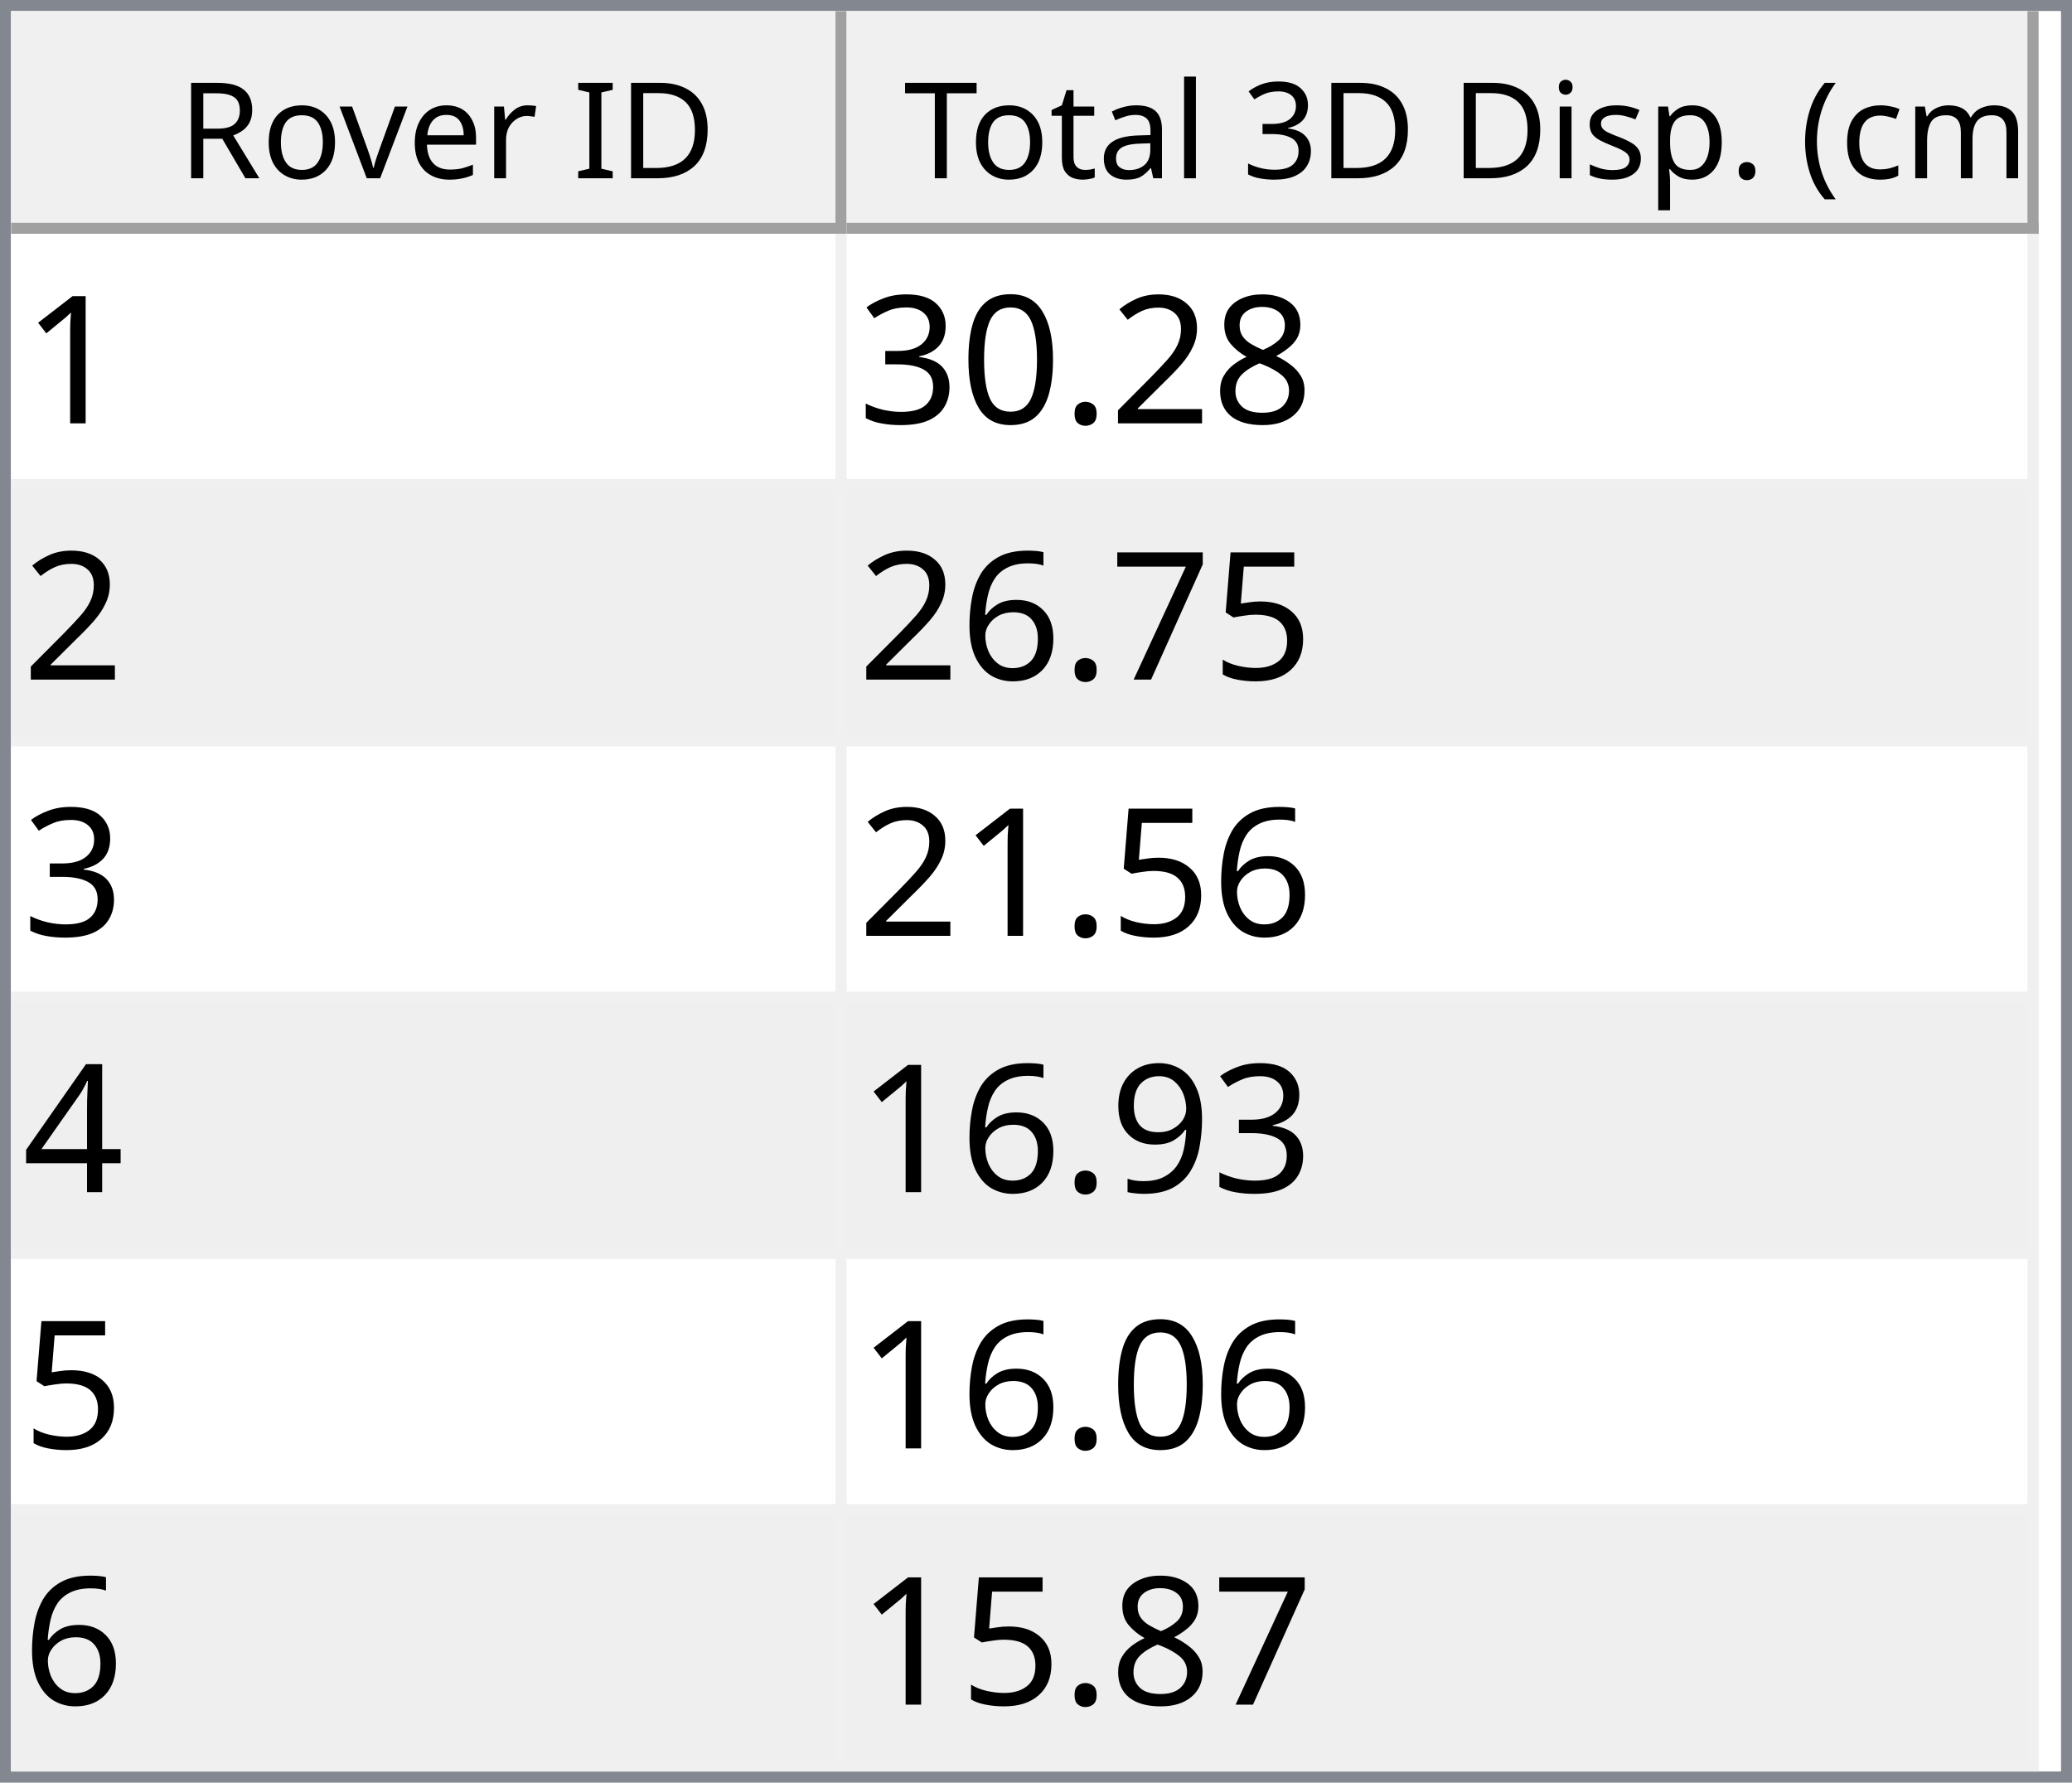
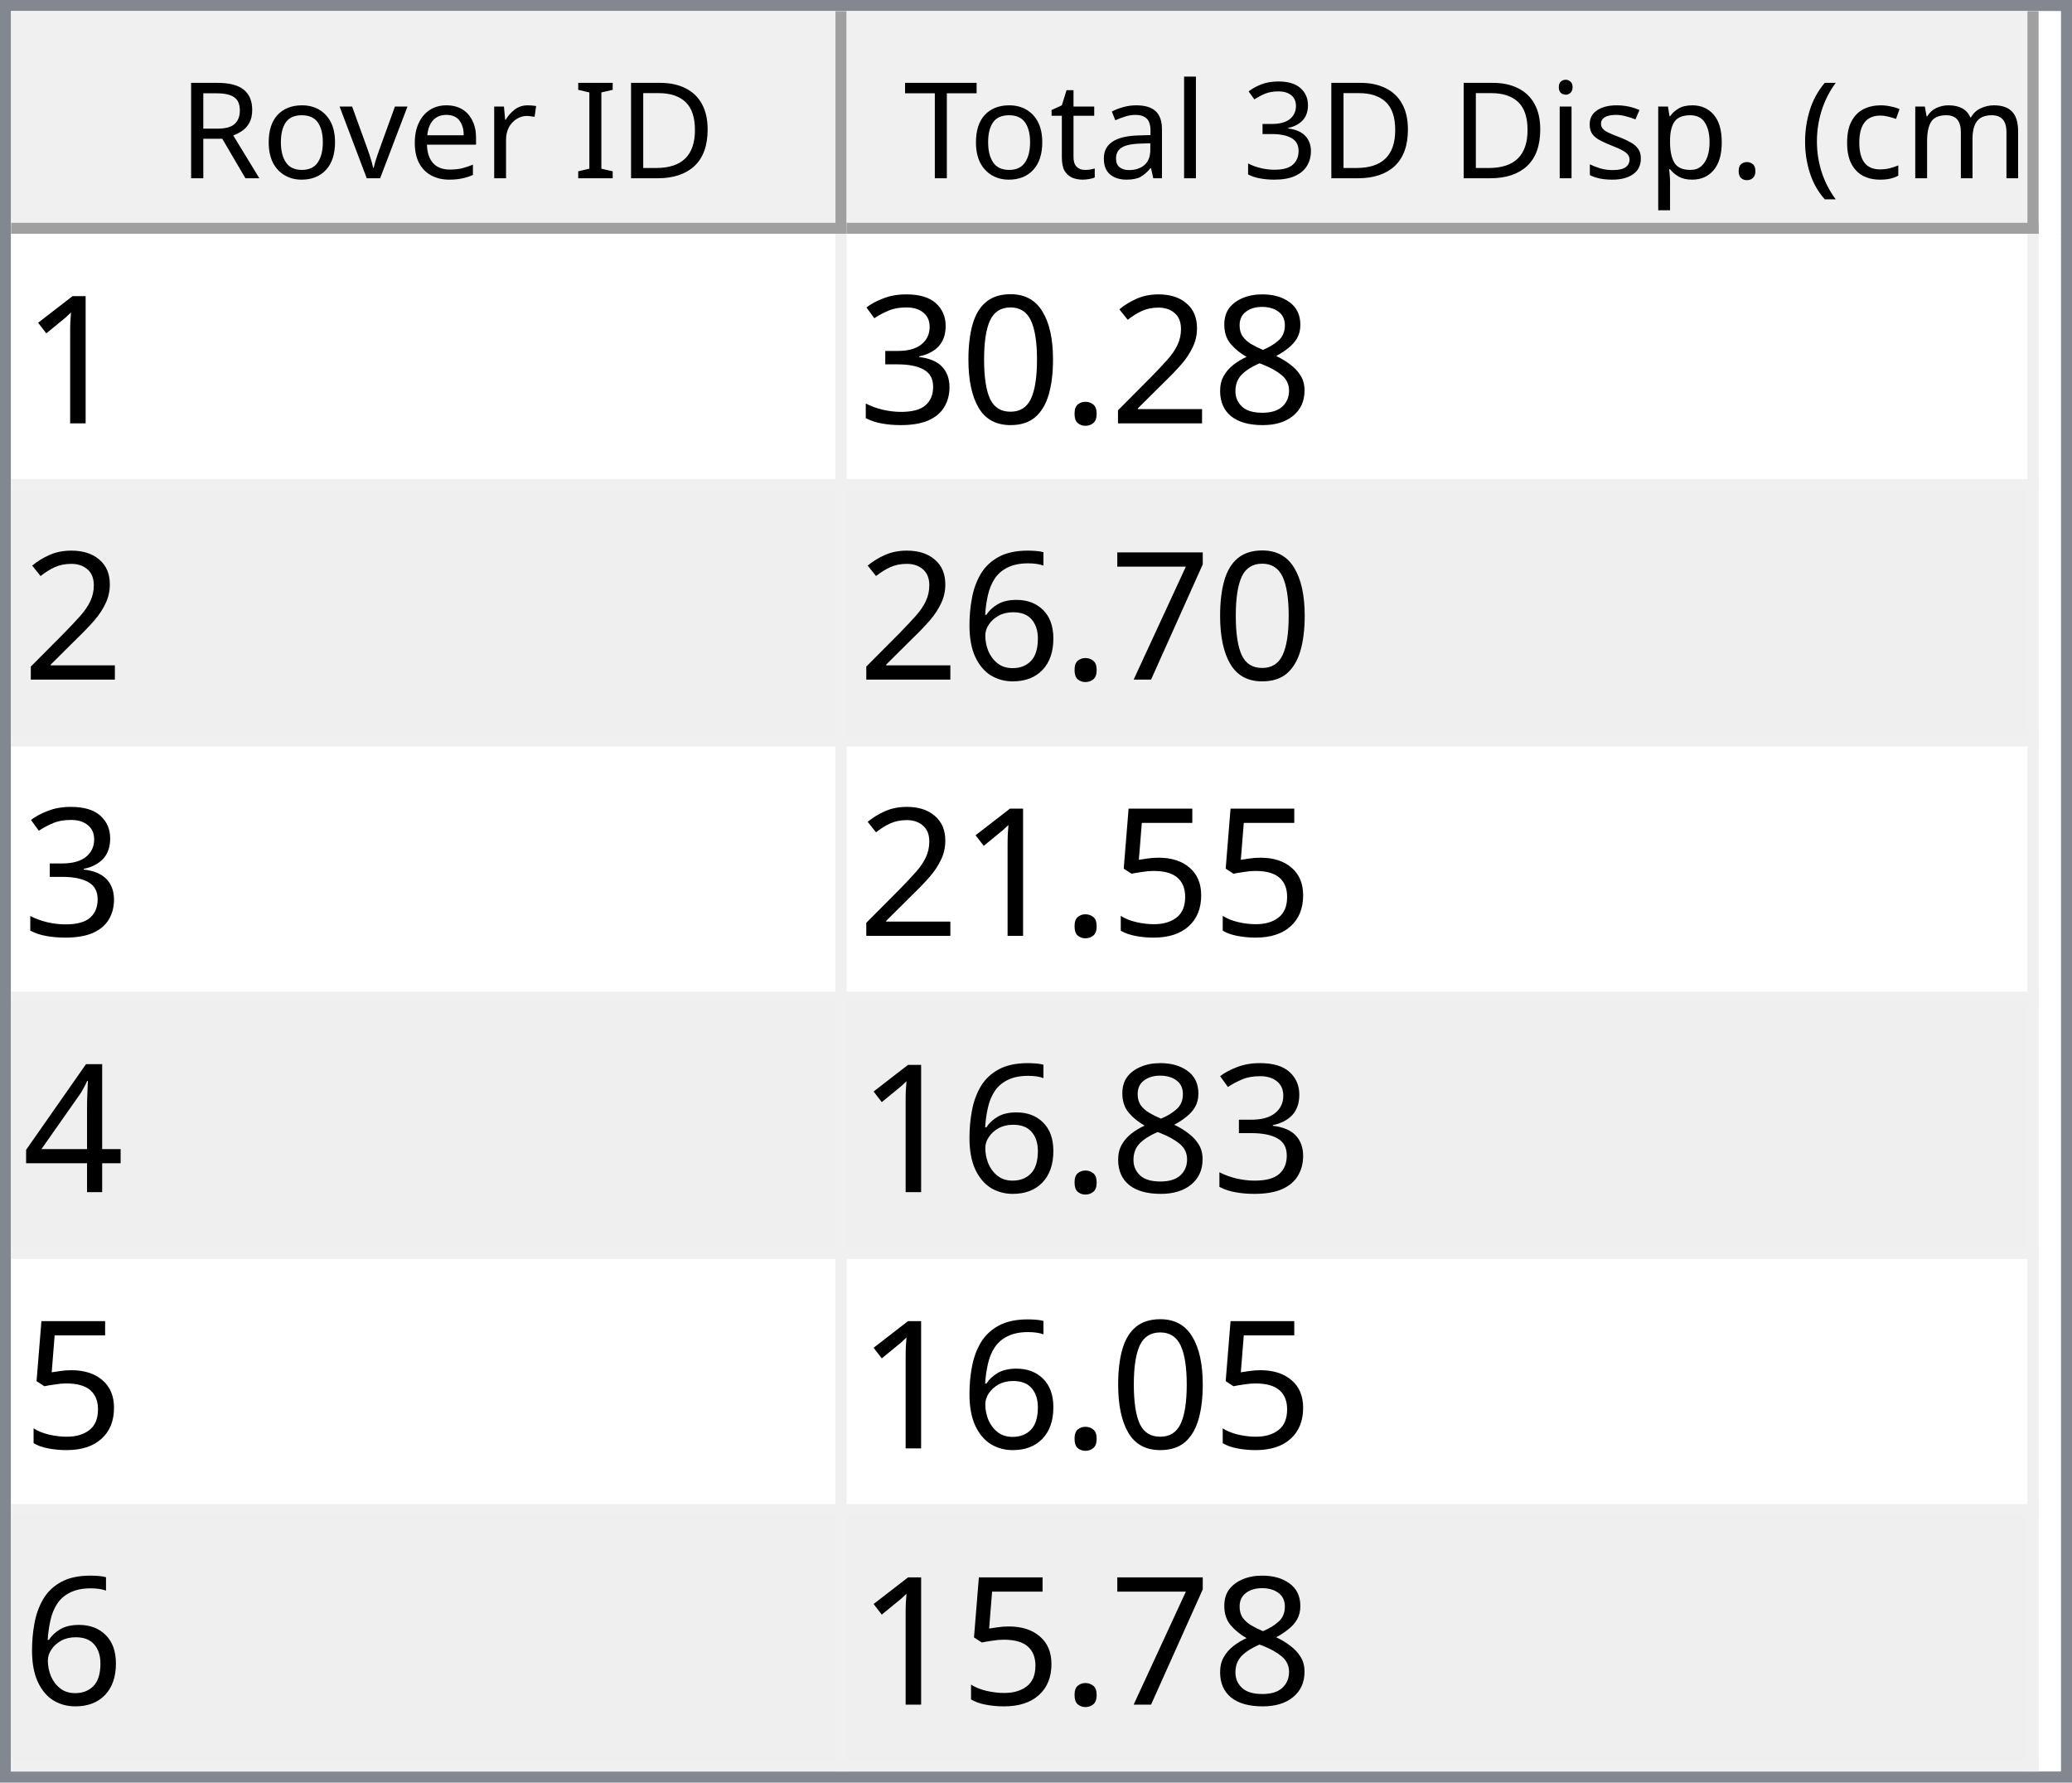
<svg xmlns="http://www.w3.org/2000/svg" style="fill-opacity:1; color-rendering:auto; color-interpolation:auto; text-rendering:auto; stroke:black; stroke-linecap:square; stroke-miterlimit:10; shape-rendering:auto; stroke-opacity:1; fill:black; stroke-dasharray:none; font-weight:normal; stroke-width:1; font-family:'Dialog'; font-style:normal; stroke-linejoin:miter; font-size:12px; stroke-dashoffset:0; image-rendering:auto;" width="186" height="160">
  <defs id="genericDefs" />
  <g>
    <defs id="defs1">
      <clipPath clipPathUnits="userSpaceOnUse" id="clipPath1">
        <path d="M0 0 L186 0 L186 160 L0 160 L0 0 Z" />
      </clipPath>
      <clipPath clipPathUnits="userSpaceOnUse" id="clipPath2">
        <path d="M0 0 L0 160 L186 160 L186 0 Z" />
      </clipPath>
      <clipPath clipPathUnits="userSpaceOnUse" id="clipPath3">
        <path d="M0 0 L0 20 L184 20 L184 0 Z" />
      </clipPath>
      <clipPath clipPathUnits="userSpaceOnUse" id="clipPath4">
        <path d="M0 0 L0 20 L75 20 L75 0 Z" />
      </clipPath>
      <clipPath clipPathUnits="userSpaceOnUse" id="clipPath5">
        <path d="M1 1 L1 19 L74 19 L74 1 Z" />
      </clipPath>
      <clipPath clipPathUnits="userSpaceOnUse" id="clipPath6">
        <path d="M0 0 L0 18 L73 18 L73 0 Z" />
      </clipPath>
      <clipPath clipPathUnits="userSpaceOnUse" id="clipPath7">
        <path d="M-0.5 -0.5 L-0.5 19.5 L74.5 19.5 L74.5 -0.5 Z" />
      </clipPath>
      <clipPath clipPathUnits="userSpaceOnUse" id="clipPath8">
        <path d="M0 0 L0 20 L107 20 L107 0 Z" />
      </clipPath>
      <clipPath clipPathUnits="userSpaceOnUse" id="clipPath9">
        <path d="M1 1 L1 19 L106 19 L106 1 Z" />
      </clipPath>
      <clipPath clipPathUnits="userSpaceOnUse" id="clipPath10">
        <path d="M0 0 L0 18 L105 18 L105 0 Z" />
      </clipPath>
      <clipPath clipPathUnits="userSpaceOnUse" id="clipPath11">
        <path d="M-0.5 -0.5 L-0.5 19.5 L106.5 19.5 L106.5 -0.5 Z" />
      </clipPath>
      <clipPath clipPathUnits="userSpaceOnUse" id="clipPath12">
        <path d="M0 0 L0 138 L184 138 L184 0 Z" />
      </clipPath>
      <clipPath clipPathUnits="userSpaceOnUse" id="clipPath13">
        <path d="M0 0 L0 138 L182 138 L182 0 Z" />
      </clipPath>
      <clipPath clipPathUnits="userSpaceOnUse" id="clipPath14">
        <path d="M-0.5 -0.5 L-0.5 137.5 L181.5 137.5 L181.5 -0.5 Z" />
      </clipPath>
      <clipPath clipPathUnits="userSpaceOnUse" id="clipPath15">
        <path d="M0 0 L0 22 L74 22 L74 0 Z" />
      </clipPath>
      <clipPath clipPathUnits="userSpaceOnUse" id="clipPath16">
        <path d="M0 0 L0 22 L106 22 L106 0 Z" />
      </clipPath>
      <font horiz-adv-x="64.551" id="font1">
        <font-face ascent="107.91" descent="25.098" units-per-em="100" style="font-style:normal; font-family:Segoe UI; font-weight:normal;" />
        <missing-glyph horiz-adv-x="64.551" d="M8.109 0 L8.109 68.266 L56.453 68.266 L56.453 0 L8.109 0 ZM15.328 7.234 L49.219 7.234 L49.219 61.031 L15.328 61.031 L15.328 7.234 Z" />
        <glyph unicode="D" horiz-adv-x="70.117" d="M9.188 0 L9.188 70.016 L28.516 70.016 Q65.531 70.016 65.531 35.891 Q65.531 19.672 55.25 9.836 Q44.969 0 27.734 0 L9.188 0 ZM17.391 62.594 L17.391 7.422 L27.828 7.422 Q41.609 7.422 49.273 14.797 Q56.938 22.172 56.938 35.688 Q56.938 62.594 28.328 62.594 L17.391 62.594 Z" />
        <glyph unicode="I" horiz-adv-x="26.611" d="M17.391 0 L9.188 0 L9.188 70.016 L17.391 70.016 L17.391 0 Z" />
        <glyph unicode=" " horiz-adv-x="27.393" d="" />
        <glyph unicode="r" horiz-adv-x="34.766" d="M34.188 41.891 Q32.078 43.5 28.125 43.5 Q23 43.5 19.555 38.672 Q16.109 33.844 16.109 25.484 L16.109 0 L8.109 0 L8.109 50 L16.109 50 L16.109 39.703 L16.312 39.703 Q18.016 44.969 21.531 47.922 Q25.047 50.875 29.391 50.875 Q32.516 50.875 34.188 50.203 L34.188 41.891 Z" />
        <glyph unicode="e" horiz-adv-x="52.295" d="M48.297 23 L12.984 23 Q13.188 14.656 17.484 10.109 Q21.781 5.562 29.297 5.562 Q37.75 5.562 44.828 11.141 L44.828 3.609 Q38.234 -1.172 27.391 -1.172 Q16.797 -1.172 10.742 5.641 Q4.688 12.453 4.688 24.812 Q4.688 36.469 11.305 43.82 Q17.922 51.172 27.734 51.172 Q37.547 51.172 42.922 44.828 Q48.297 38.484 48.297 27.203 L48.297 23 ZM40.094 29.781 Q40.047 36.719 36.75 40.578 Q33.453 44.438 27.594 44.438 Q21.922 44.438 17.969 40.383 Q14.016 36.328 13.094 29.781 L40.094 29.781 Z" />
        <glyph unicode="v" horiz-adv-x="47.9" d="M47.406 50 L27.484 0 L19.625 0 L0.688 50 L9.469 50 L22.172 13.672 Q23.578 9.672 23.922 6.688 L24.125 6.688 Q24.609 10.453 25.688 13.484 L38.969 50 L47.406 50 Z" />
        <glyph unicode="o" horiz-adv-x="58.594" d="M29 -1.172 Q17.922 -1.172 11.305 5.836 Q4.688 12.844 4.688 24.422 Q4.688 37.016 11.57 44.094 Q18.453 51.172 30.172 51.172 Q41.359 51.172 47.633 44.289 Q53.906 37.406 53.906 25.203 Q53.906 13.234 47.141 6.031 Q40.375 -1.172 29 -1.172 ZM29.594 44.438 Q21.875 44.438 17.383 39.188 Q12.891 33.938 12.891 24.703 Q12.891 15.828 17.43 10.695 Q21.969 5.562 29.594 5.562 Q37.359 5.562 41.531 10.594 Q45.703 15.625 45.703 24.906 Q45.703 34.281 41.531 39.359 Q37.359 44.438 29.594 44.438 Z" />
        <glyph unicode="R" horiz-adv-x="59.814" d="M59.375 0 L49.609 0 L37.891 19.625 Q36.281 22.359 34.766 24.289 Q33.25 26.219 31.664 27.438 Q30.078 28.656 28.25 29.219 Q26.422 29.781 24.125 29.781 L17.391 29.781 L17.391 0 L9.188 0 L9.188 70.016 L30.078 70.016 Q34.672 70.016 38.555 68.867 Q42.438 67.719 45.289 65.375 Q48.141 63.031 49.758 59.547 Q51.375 56.062 51.375 51.375 Q51.375 47.703 50.273 44.656 Q49.172 41.609 47.148 39.211 Q45.125 36.812 42.266 35.133 Q39.406 33.453 35.844 32.516 L35.844 32.328 Q37.594 31.547 38.891 30.547 Q40.188 29.547 41.359 28.18 Q42.531 26.812 43.68 25.078 Q44.828 23.344 46.234 21.047 L59.375 0 ZM17.391 62.594 L17.391 37.203 L28.516 37.203 Q31.594 37.203 34.203 38.133 Q36.812 39.062 38.719 40.797 Q40.625 42.531 41.703 45.047 Q42.781 47.562 42.781 50.688 Q42.781 56.297 39.141 59.445 Q35.5 62.594 28.609 62.594 L17.391 62.594 Z" />
        <glyph unicode=")" horiz-adv-x="30.176" d="M8.297 -15.922 L1.172 -15.922 Q16.406 2.344 16.406 26.812 Q16.406 51.469 1.078 70.016 L8.297 70.016 Q23.531 52.156 23.531 26.703 Q23.531 1.375 8.297 -15.922 Z" />
        <glyph unicode="m" horiz-adv-x="86.133" d="M79.109 0 L71.094 0 L71.094 28.719 Q71.094 37.016 68.531 40.727 Q65.969 44.438 59.906 44.438 Q54.781 44.438 51.195 39.75 Q47.609 35.062 47.609 28.516 L47.609 0 L39.594 0 L39.594 29.688 Q39.594 44.438 28.219 44.438 Q22.953 44.438 19.531 40.016 Q16.109 35.594 16.109 28.516 L16.109 0 L8.109 0 L8.109 50 L16.109 50 L16.109 42.094 L16.312 42.094 Q21.625 51.172 31.844 51.172 Q36.969 51.172 40.773 48.312 Q44.578 45.453 46 40.828 Q51.562 51.172 62.594 51.172 Q79.109 51.172 79.109 30.812 L79.109 0 Z" />
        <glyph unicode="c" horiz-adv-x="46.191" d="M42.188 2.297 Q36.422 -1.172 28.516 -1.172 Q17.828 -1.172 11.258 5.789 Q4.688 12.75 4.688 23.828 Q4.688 36.188 11.766 43.68 Q18.844 51.172 30.672 51.172 Q37.25 51.172 42.281 48.734 L42.281 40.531 Q36.719 44.438 30.375 44.438 Q22.703 44.438 17.797 38.945 Q12.891 33.453 12.891 24.516 Q12.891 15.719 17.508 10.641 Q22.125 5.562 29.891 5.562 Q36.422 5.562 42.188 9.906 L42.188 2.297 Z" />
        <glyph unicode="(" horiz-adv-x="30.176" d="M29.109 -15.922 L21.969 -15.922 Q6.844 1.375 6.844 26.703 Q6.844 52.156 21.969 70.016 L29.203 70.016 Q13.875 51.469 13.875 26.812 Q13.875 2.344 29.109 -15.922 Z" />
        <glyph unicode="." horiz-adv-x="21.68" d="M10.891 -1.078 Q8.641 -1.078 7.055 0.539 Q5.469 2.156 5.469 4.391 Q5.469 6.641 7.055 8.273 Q8.641 9.906 10.891 9.906 Q13.188 9.906 14.797 8.273 Q16.406 6.641 16.406 4.391 Q16.406 2.156 14.797 0.539 Q13.188 -1.078 10.891 -1.078 Z" />
        <glyph unicode="p" horiz-adv-x="58.789" d="M16.312 7.234 L16.109 7.234 L16.109 -23 L8.109 -23 L8.109 50 L16.109 50 L16.109 41.219 L16.312 41.219 Q22.219 51.172 33.594 51.172 Q43.266 51.172 48.688 44.461 Q54.109 37.75 54.109 26.469 Q54.109 13.922 48 6.375 Q41.891 -1.172 31.297 -1.172 Q21.578 -1.172 16.312 7.234 ZM16.109 27.391 L16.109 20.406 Q16.109 14.203 20.141 9.883 Q24.172 5.562 30.375 5.562 Q37.641 5.562 41.773 11.133 Q45.906 16.703 45.906 26.609 Q45.906 34.969 42.047 39.703 Q38.188 44.438 31.594 44.438 Q24.609 44.438 20.359 39.578 Q16.109 34.719 16.109 27.391 Z" />
        <glyph unicode="s" horiz-adv-x="42.432" d="M5.078 1.812 L5.078 10.406 Q11.625 5.562 19.484 5.562 Q30.031 5.562 30.031 12.594 Q30.031 14.594 29.125 15.992 Q28.219 17.391 26.68 18.461 Q25.141 19.531 23.07 20.383 Q21 21.234 18.609 22.172 Q15.281 23.484 12.766 24.828 Q10.25 26.172 8.57 27.859 Q6.891 29.547 6.031 31.695 Q5.172 33.844 5.172 36.719 Q5.172 40.234 6.789 42.945 Q8.406 45.656 11.086 47.484 Q13.766 49.312 17.211 50.242 Q20.656 51.172 24.312 51.172 Q30.812 51.172 35.938 48.922 L35.938 40.828 Q30.422 44.438 23.25 44.438 Q21 44.438 19.195 43.922 Q17.391 43.406 16.094 42.477 Q14.797 41.547 14.086 40.258 Q13.375 38.969 13.375 37.406 Q13.375 35.453 14.086 34.133 Q14.797 32.812 16.164 31.789 Q17.531 30.766 19.484 29.938 Q21.438 29.109 23.922 28.125 Q27.25 26.859 29.883 25.516 Q32.516 24.172 34.375 22.484 Q36.234 20.797 37.234 18.602 Q38.234 16.406 38.234 13.375 Q38.234 9.672 36.602 6.938 Q34.969 4.203 32.234 2.398 Q29.5 0.594 25.93 -0.289 Q22.359 -1.172 18.453 -1.172 Q10.75 -1.172 5.078 1.812 Z" />
        <glyph unicode="i" horiz-adv-x="24.219" d="M12.203 62.703 Q10.062 62.703 8.547 64.164 Q7.031 65.625 7.031 67.875 Q7.031 70.125 8.547 71.609 Q10.062 73.094 12.203 73.094 Q14.406 73.094 15.945 71.609 Q17.484 70.125 17.484 67.875 Q17.484 65.719 15.945 64.211 Q14.406 62.703 12.203 62.703 ZM16.109 0 L8.109 0 L8.109 50 L16.109 50 L16.109 0 Z" />
        <glyph unicode="3" horiz-adv-x="53.906" d="M46.531 19.828 Q46.531 15.094 44.75 11.211 Q42.969 7.328 39.719 4.57 Q36.469 1.812 31.93 0.297 Q27.391 -1.219 21.922 -1.219 Q11.922 -1.219 6 2.594 L6 11.188 Q13.094 5.609 22.219 5.609 Q25.875 5.609 28.828 6.539 Q31.781 7.469 33.906 9.227 Q36.031 10.984 37.18 13.477 Q38.328 15.969 38.328 19.094 Q38.328 32.812 18.797 32.812 L12.984 32.812 L12.984 39.594 L18.5 39.594 Q35.797 39.594 35.797 52.484 Q35.797 64.406 22.609 64.406 Q15.188 64.406 8.688 59.422 L8.688 67.188 Q15.375 71.188 24.609 71.188 Q29 71.188 32.57 69.969 Q36.141 68.75 38.68 66.555 Q41.219 64.359 42.609 61.281 Q44 58.203 44 54.5 Q44 40.672 30.031 36.719 L30.031 36.531 Q33.594 36.141 36.625 34.797 Q39.656 33.453 41.852 31.305 Q44.047 29.156 45.289 26.25 Q46.531 23.344 46.531 19.828 Z" />
        <glyph unicode="l" horiz-adv-x="24.219" d="M16.109 0 L8.109 0 L8.109 74.031 L16.109 74.031 L16.109 0 Z" />
        <glyph unicode="a" horiz-adv-x="50.879" d="M43.891 0 L35.891 0 L35.891 7.812 L35.688 7.812 Q30.469 -1.172 20.312 -1.172 Q12.844 -1.172 8.617 2.781 Q4.391 6.734 4.391 13.281 Q4.391 27.297 20.906 29.594 L35.891 31.688 Q35.891 44.438 25.594 44.438 Q16.547 44.438 9.281 38.281 L9.281 46.484 Q16.656 51.172 26.266 51.172 Q43.891 51.172 43.891 32.516 L43.891 0 ZM35.891 25.297 L23.828 23.641 Q18.266 22.859 15.43 20.875 Q12.594 18.891 12.594 13.875 Q12.594 10.203 15.211 7.883 Q17.828 5.562 22.172 5.562 Q28.125 5.562 32.008 9.742 Q35.891 13.922 35.891 20.312 L35.891 25.297 Z" />
        <glyph unicode="t" horiz-adv-x="33.887" d="M31.297 0.484 Q28.469 -1.078 23.828 -1.078 Q10.688 -1.078 10.688 13.578 L10.688 43.172 L2.094 43.172 L2.094 50 L10.688 50 L10.688 62.203 L18.703 64.797 L18.703 50 L31.297 50 L31.297 43.172 L18.703 43.172 L18.703 14.984 Q18.703 9.969 20.414 7.82 Q22.125 5.672 26.078 5.672 Q29.109 5.672 31.297 7.328 L31.297 0.484 Z" />
        <glyph unicode="T" horiz-adv-x="52.393" d="M50.594 62.594 L30.375 62.594 L30.375 0 L22.172 0 L22.172 62.594 L2 62.594 L2 70.016 L50.594 70.016 L50.594 62.594 Z" />
      </font>
      <font horiz-adv-x="75.0" id="font2">
        <font-face ascent="100.537" descent="21.973" units-per-em="100" style="font-style:normal; font-family:sans-serif; font-weight:normal;" />
        <missing-glyph horiz-adv-x="75.0" d="M12.5 0 L12.5 62.5 L62.5 62.5 L62.5 0 L12.5 0 ZM14.062 1.562 L60.938 1.562 L60.938 60.938 L14.062 60.938 L14.062 1.562 Z" />
        <glyph unicode="1" horiz-adv-x="55.615" d="M37.25 0 L28.469 0 L28.469 56 Q25.297 52.984 20.141 49.953 Q14.984 46.922 10.891 45.406 L10.891 53.906 Q18.266 57.375 23.781 62.305 Q29.297 67.234 31.594 71.875 L37.25 71.875 L37.25 0 Z" />
        <glyph unicode="8" horiz-adv-x="55.615" d="M17.672 38.812 Q12.203 40.828 9.57 44.539 Q6.938 48.25 6.938 53.422 Q6.938 61.234 12.555 66.555 Q18.172 71.875 27.484 71.875 Q36.859 71.875 42.578 66.43 Q48.297 60.984 48.297 53.172 Q48.297 48.188 45.68 44.508 Q43.062 40.828 37.75 38.812 Q44.344 36.672 47.781 31.883 Q51.219 27.094 51.219 20.453 Q51.219 11.281 44.727 5.031 Q38.234 -1.219 27.641 -1.219 Q17.047 -1.219 10.547 5.055 Q4.047 11.328 4.047 20.703 Q4.047 27.688 7.594 32.398 Q11.141 37.109 17.672 38.812 ZM15.922 53.719 Q15.922 48.641 19.195 45.414 Q22.469 42.188 27.688 42.188 Q32.766 42.188 36.016 45.383 Q39.266 48.578 39.266 53.219 Q39.266 58.062 35.914 61.359 Q32.562 64.656 27.594 64.656 Q22.562 64.656 19.242 61.43 Q15.922 58.203 15.922 53.719 ZM13.094 20.656 Q13.094 16.891 14.875 13.375 Q16.656 9.859 20.172 7.93 Q23.688 6 27.734 6 Q34.031 6 38.133 10.055 Q42.234 14.109 42.234 20.359 Q42.234 26.703 38.016 30.859 Q33.797 35.016 27.438 35.016 Q21.234 35.016 17.164 30.914 Q13.094 26.812 13.094 20.656 Z" />
        <glyph unicode="2" horiz-adv-x="55.615" d="M50.344 8.453 L50.344 0 L3.031 0 Q2.938 3.172 4.047 6.109 Q5.859 10.938 9.836 15.625 Q13.812 20.312 21.344 26.469 Q33.016 36.031 37.117 41.625 Q41.219 47.219 41.219 52.203 Q41.219 57.422 37.477 61.008 Q33.734 64.594 27.734 64.594 Q21.391 64.594 17.578 60.789 Q13.766 56.984 13.719 50.25 L4.688 51.172 Q5.609 61.281 11.664 66.578 Q17.719 71.875 27.938 71.875 Q38.234 71.875 44.242 66.164 Q50.25 60.453 50.25 52 Q50.25 47.703 48.492 43.555 Q46.734 39.406 42.656 34.812 Q38.578 30.219 29.109 22.219 Q21.188 15.578 18.945 13.211 Q16.703 10.844 15.234 8.453 L50.344 8.453 Z" />
        <glyph unicode="." horiz-adv-x="27.783" d="M9.078 0 L9.078 10.016 L19.094 10.016 L19.094 0 L9.078 0 Z" />
        <glyph unicode="0" horiz-adv-x="55.615" d="M4.156 35.297 Q4.156 48 6.766 55.742 Q9.375 63.484 14.523 67.68 Q19.672 71.875 27.484 71.875 Q33.25 71.875 37.594 69.555 Q41.938 67.234 44.773 62.867 Q47.609 58.5 49.219 52.227 Q50.828 45.953 50.828 35.297 Q50.828 22.703 48.242 14.969 Q45.656 7.234 40.508 3.008 Q35.359 -1.219 27.484 -1.219 Q17.141 -1.219 11.234 6.203 Q4.156 15.141 4.156 35.297 ZM13.188 35.297 Q13.188 17.672 17.312 11.836 Q21.438 6 27.484 6 Q33.547 6 37.672 11.859 Q41.797 17.719 41.797 35.297 Q41.797 52.984 37.672 58.789 Q33.547 64.594 27.391 64.594 Q21.344 64.594 17.719 59.469 Q13.188 52.938 13.188 35.297 Z" />
        <glyph unicode="3" horiz-adv-x="55.615" d="M4.203 18.891 L12.984 20.062 Q14.5 12.594 18.141 9.297 Q21.781 6 27 6 Q33.203 6 37.477 10.297 Q41.75 14.594 41.75 20.953 Q41.75 27 37.797 30.93 Q33.844 34.859 27.734 34.859 Q25.25 34.859 21.531 33.891 L22.516 41.609 Q23.391 41.5 23.922 41.5 Q29.547 41.5 34.039 44.43 Q38.531 47.359 38.531 53.469 Q38.531 58.297 35.258 61.477 Q31.984 64.656 26.812 64.656 Q21.688 64.656 18.266 61.43 Q14.844 58.203 13.875 51.766 L5.078 53.328 Q6.688 62.156 12.398 67.016 Q18.109 71.875 26.609 71.875 Q32.469 71.875 37.398 69.359 Q42.328 66.844 44.945 62.5 Q47.562 58.156 47.562 53.266 Q47.562 48.641 45.07 44.828 Q42.578 41.016 37.703 38.766 Q44.047 37.312 47.562 32.695 Q51.078 28.078 51.078 21.141 Q51.078 11.766 44.242 5.25 Q37.406 -1.266 26.953 -1.266 Q17.531 -1.266 11.305 4.352 Q5.078 9.969 4.203 18.891 Z" />
-         <glyph unicode="5" horiz-adv-x="55.615" d="M4.156 18.75 L13.375 19.531 Q14.406 12.797 18.141 9.398 Q21.875 6 27.156 6 Q33.5 6 37.891 10.789 Q42.281 15.578 42.281 23.484 Q42.281 31 38.062 35.352 Q33.844 39.703 27 39.703 Q22.75 39.703 19.336 37.773 Q15.922 35.844 13.969 32.766 L5.719 33.844 L12.641 70.609 L48.25 70.609 L48.25 62.203 L19.672 62.203 L15.828 42.969 Q22.266 47.469 29.344 47.469 Q38.719 47.469 45.164 40.969 Q51.609 34.469 51.609 24.266 Q51.609 14.547 45.953 7.469 Q39.062 -1.219 27.156 -1.219 Q17.391 -1.219 11.211 4.25 Q5.031 9.719 4.156 18.75 Z" />
        <glyph unicode="7" horiz-adv-x="55.615" d="M4.734 62.203 L4.734 70.656 L51.078 70.656 L51.078 63.812 Q44.234 56.547 37.523 44.484 Q30.812 32.422 27.156 19.672 Q24.516 10.688 23.781 0 L14.75 0 Q14.891 8.453 18.062 20.414 Q21.234 32.375 27.172 43.484 Q33.109 54.594 39.797 62.203 L4.734 62.203 Z" />
        <glyph unicode="6" horiz-adv-x="55.615" d="M49.75 54.047 L41.016 53.375 Q39.844 58.547 37.703 60.891 Q34.125 64.656 28.906 64.656 Q24.703 64.656 21.531 62.312 Q17.391 59.281 14.992 53.469 Q12.594 47.656 12.5 36.922 Q15.672 41.75 20.266 44.094 Q24.859 46.438 29.891 46.438 Q38.672 46.438 44.852 39.969 Q51.031 33.5 51.031 23.25 Q51.031 16.5 48.125 10.719 Q45.219 4.938 40.141 1.859 Q35.062 -1.219 28.609 -1.219 Q17.625 -1.219 10.695 6.859 Q3.766 14.938 3.766 33.5 Q3.766 54.25 11.422 63.672 Q18.109 71.875 29.438 71.875 Q37.891 71.875 43.289 67.141 Q48.688 62.406 49.75 54.047 ZM13.875 23.188 Q13.875 18.656 15.797 14.508 Q17.719 10.359 21.188 8.18 Q24.656 6 28.469 6 Q34.031 6 38.039 10.492 Q42.047 14.984 42.047 22.703 Q42.047 30.125 38.086 34.398 Q34.125 38.672 28.125 38.672 Q22.172 38.672 18.023 34.398 Q13.875 30.125 13.875 23.188 Z" />
+         <glyph unicode="5" horiz-adv-x="55.615" d="M4.156 18.75 L13.375 19.531 Q14.406 12.797 18.141 9.398 Q21.875 6 27.156 6 Q33.5 6 37.891 10.789 Q42.281 15.578 42.281 23.484 Q42.281 31 38.062 35.352 Q33.844 39.703 27 39.703 Q22.75 39.703 19.336 37.773 Q15.922 35.844 13.969 32.766 L5.719 33.844 L12.641 70.609 L48.25 70.609 L48.25 62.203 L19.672 62.203 L15.828 42.969 Q22.266 47.469 29.344 47.469 Q38.719 47.469 45.164 40.969 Q51.609 34.469 51.609 24.266 Q51.609 14.547 45.953 7.469 Q39.062 -1.219 27.156 -1.219 Q17.391 -1.219 11.211 4.25 Q5.031 9.719 4.156 18.75 Z" />
        <glyph unicode="4" horiz-adv-x="55.615" d="M32.328 0 L32.328 17.141 L1.266 17.141 L1.266 25.203 L33.938 71.578 L41.109 71.578 L41.109 25.203 L50.781 25.203 L50.781 17.141 L41.109 17.141 L41.109 0 L32.328 0 ZM32.328 25.203 L32.328 57.469 L9.906 25.203 L32.328 25.203 Z" />
-         <glyph unicode="9" horiz-adv-x="55.615" d="M5.469 16.547 L13.922 17.328 Q14.984 11.375 18.016 8.688 Q21.047 6 25.781 6 Q29.828 6 32.883 7.859 Q35.938 9.719 37.891 12.82 Q39.844 15.922 41.164 21.195 Q42.484 26.469 42.484 31.938 Q42.484 32.516 42.438 33.688 Q39.797 29.5 35.234 26.883 Q30.672 24.266 25.344 24.266 Q16.453 24.266 10.305 30.711 Q4.156 37.156 4.156 47.703 Q4.156 58.594 10.578 65.234 Q17 71.875 26.656 71.875 Q33.641 71.875 39.43 68.117 Q45.219 64.359 48.219 57.398 Q51.219 50.438 51.219 37.25 Q51.219 23.531 48.242 15.406 Q45.266 7.281 39.383 3.031 Q33.5 -1.219 25.594 -1.219 Q17.188 -1.219 11.867 3.445 Q6.547 8.109 5.469 16.547 ZM41.453 48.141 Q41.453 55.719 37.43 60.156 Q33.406 64.594 27.734 64.594 Q21.875 64.594 17.531 59.812 Q13.188 55.031 13.188 47.406 Q13.188 40.578 17.312 36.305 Q21.438 32.031 27.484 32.031 Q33.594 32.031 37.523 36.305 Q41.453 40.578 41.453 48.141 Z" />
      </font>
    </defs>
    <g style="fill:white; stroke:white;">
      <rect x="0" y="0" width="186" style="clip-path:url(#clipPath1); stroke:none;" height="160" />
    </g>
    <g style="fill:white; text-rendering:optimizeSpeed; color-rendering:optimizeSpeed; image-rendering:optimizeSpeed; shape-rendering:crispEdges; stroke:white; color-interpolation:sRGB;">
      <rect x="0" width="186" height="160" y="0" style="stroke:none;" />
      <path style="stroke:none;" d="M0 160 L186 160 L186 0 L0 0 Z" />
    </g>
    <g style="fill:rgb(240,240,240); font-family:'Segoe UI'; stroke:rgb(240,240,240);">
      <rect x="0" y="0" width="186" style="clip-path:url(#clipPath2); stroke:none;" height="160" />
    </g>
    <g style="fill:rgb(130,135,144); font-family:'Segoe UI'; stroke:rgb(130,135,144);">
      <path d="M0 0 L186 0 L186 160 L0 160 L0 0 ZM1 1 L185 1 L185 159 L1 159 L1 1 Z" style="fill-rule:evenodd; clip-path:url(#clipPath2); stroke:none;" />
    </g>
    <g style="fill:white; font-family:'Segoe UI'; stroke:white;" transform="translate(1,1)">
      <rect x="0" y="0" width="184" style="clip-path:url(#clipPath3); stroke:none;" height="20" />
    </g>
    <g style="fill:rgb(240,240,240); font-family:'Segoe UI'; stroke:rgb(240,240,240);" transform="translate(1,1)">
      <rect x="0" y="0" width="75" style="clip-path:url(#clipPath4); stroke:none;" height="20" />
    </g>
    <g style="font-family:'Segoe UI';" transform="translate(2,2)">
      <text x="14" xml:space="preserve" y="14" style="clip-path:url(#clipPath6); stroke:none;">Rover ID</text>
    </g>
    <g style="fill:rgb(160,160,160); font-family:'Segoe UI'; stroke:rgb(160,160,160); stroke-linejoin:bevel;" transform="translate(1.5,1.5)">
      <line x1="74" x2="74" y1="0" style="fill:none; clip-path:url(#clipPath7);" y2="19" />
    </g>
    <g style="fill:rgb(160,160,160); font-family:'Segoe UI'; stroke:rgb(160,160,160); stroke-linejoin:bevel;" transform="matrix(1,0,0,1,1,1) translate(0.5,0.5)">
      <line x1="0" x2="74" y1="19" style="fill:none; clip-path:url(#clipPath7);" y2="19" />
    </g>
    <g style="fill:rgb(240,240,240); font-family:'Segoe UI'; stroke:rgb(240,240,240);" transform="translate(76,1)">
      <rect x="0" y="0" width="107" style="clip-path:url(#clipPath8); stroke:none;" height="20" />
    </g>
    <g style="font-family:'Segoe UI';" transform="translate(77,2)">
      <text x="1" xml:space="preserve" y="14" style="clip-path:url(#clipPath10); stroke:none;"> Total 3D Disp. (cm)</text>
    </g>
    <g style="fill:rgb(160,160,160); font-family:'Segoe UI'; stroke:rgb(160,160,160); stroke-linejoin:bevel;" transform="translate(76.5,1.5)">
      <line x1="106" x2="106" y1="0" style="fill:none; clip-path:url(#clipPath11);" y2="19" />
    </g>
    <g style="fill:rgb(160,160,160); font-family:'Segoe UI'; stroke:rgb(160,160,160); stroke-linejoin:bevel;" transform="matrix(1,0,0,1,76,1) translate(0.5,0.5)">
      <line x1="0" x2="106" y1="19" style="fill:none; clip-path:url(#clipPath11);" y2="19" />
    </g>
    <g style="fill:white; font-family:'Segoe UI'; stroke:white;" transform="translate(1,21)">
      <rect x="0" y="0" width="184" style="clip-path:url(#clipPath12); stroke:none;" height="138" />
    </g>
    <g style="fill:rgb(240,240,240); font-size:16px; font-family:sans-serif; stroke:rgb(240,240,240);" transform="translate(1,21)">
      <rect x="0" y="0" width="182" style="clip-path:url(#clipPath13); stroke:none;" height="138" />
      <line transform="translate(0.5,0.5)" x1="0" x2="181" y1="22" style="clip-path:url(#clipPath14); fill:none; stroke-linejoin:bevel;" y2="22" />
    </g>
    <g transform="matrix(1,0,0,1,1,21) translate(0.5,0.5)" style="fill:rgb(240,240,240); font-size:16px; font-family:sans-serif; stroke:rgb(240,240,240); stroke-linejoin:bevel;">
      <line x1="0" x2="181" y1="45" style="fill:none; clip-path:url(#clipPath14);" y2="45" />
    </g>
    <g transform="matrix(1,0,0,1,1,21) translate(0.5,0.5)" style="fill:rgb(240,240,240); font-size:16px; font-family:sans-serif; stroke:rgb(240,240,240); stroke-linejoin:bevel;">
      <line x1="0" x2="181" y1="68" style="fill:none; clip-path:url(#clipPath14);" y2="68" />
    </g>
    <g transform="matrix(1,0,0,1,1,21) translate(0.5,0.5)" style="fill:rgb(240,240,240); font-size:16px; font-family:sans-serif; stroke:rgb(240,240,240); stroke-linejoin:bevel;">
      <line x1="0" x2="181" y1="91" style="fill:none; clip-path:url(#clipPath14);" y2="91" />
    </g>
    <g transform="matrix(1,0,0,1,1,21) translate(0.5,0.5)" style="fill:rgb(240,240,240); font-size:16px; font-family:sans-serif; stroke:rgb(240,240,240); stroke-linejoin:bevel;">
      <line x1="0" x2="181" y1="114" style="fill:none; clip-path:url(#clipPath14);" y2="114" />
    </g>
    <g transform="matrix(1,0,0,1,1,21) translate(0.5,0.5)" style="fill:rgb(240,240,240); font-size:16px; font-family:sans-serif; stroke:rgb(240,240,240); stroke-linejoin:bevel;">
      <line x1="0" x2="181" y1="137" style="fill:none; clip-path:url(#clipPath14);" y2="137" />
    </g>
    <g transform="matrix(1,0,0,1,1,21) translate(0.5,0.5)" style="fill:rgb(240,240,240); font-size:16px; font-family:sans-serif; stroke:rgb(240,240,240); stroke-linejoin:bevel;">
      <line x1="74" x2="74" y1="0" style="fill:none; clip-path:url(#clipPath14);" y2="137" />
    </g>
    <g transform="matrix(1,0,0,1,1,21) translate(0.5,0.5)" style="fill:rgb(240,240,240); font-size:16px; font-family:sans-serif; stroke:rgb(240,240,240); stroke-linejoin:bevel;">
      <line x1="181" x2="181" y1="0" style="fill:none; clip-path:url(#clipPath14);" y2="137" />
    </g>
    <g style="fill:white; font-size:16px; font-family:sans-serif; stroke:white;" transform="matrix(1,0,0,1,1,21)">
      <rect x="0" y="0" width="74" style="clip-path:url(#clipPath15); stroke:none;" height="22" />
      <text x="1" y="17" style="fill:black; clip-path:url(#clipPath15); stroke:none;" xml:space="preserve">1</text>
    </g>
    <g style="fill:white; font-size:16px; font-family:sans-serif; stroke:white;" transform="matrix(1,0,0,1,1,21) translate(75,0)">
      <rect x="0" y="0" width="106" style="clip-path:url(#clipPath16); stroke:none;" height="22" />
      <text x="1" y="17" style="fill:black; clip-path:url(#clipPath16); stroke:none;" xml:space="preserve">30.28</text>
    </g>
    <g style="fill:rgb(239,239,239); font-size:16px; font-family:sans-serif; stroke:rgb(239,239,239);" transform="matrix(1,0,0,1,1,21) translate(0,23)">
      <rect x="0" y="0" width="74" style="clip-path:url(#clipPath15); stroke:none;" height="22" />
      <text x="1" y="17" style="fill:black; clip-path:url(#clipPath15); stroke:none;" xml:space="preserve">2</text>
    </g>
    <g style="fill:rgb(239,239,239); font-size:16px; font-family:sans-serif; stroke:rgb(239,239,239);" transform="matrix(1,0,0,1,1,21) translate(75,23)">
      <rect x="0" y="0" width="106" style="clip-path:url(#clipPath16); stroke:none;" height="22" />
-       <text x="1" y="17" style="fill:black; clip-path:url(#clipPath16); stroke:none;" xml:space="preserve">26.75</text>
+       <text x="1" y="17" style="fill:black; clip-path:url(#clipPath16); stroke:none;" xml:space="preserve">26.70</text>
    </g>
    <g style="fill:white; font-size:16px; font-family:sans-serif; stroke:white;" transform="matrix(1,0,0,1,1,21) translate(0,46)">
      <rect x="0" y="0" width="74" style="clip-path:url(#clipPath15); stroke:none;" height="22" />
      <text x="1" y="17" style="fill:black; clip-path:url(#clipPath15); stroke:none;" xml:space="preserve">3</text>
    </g>
    <g style="fill:white; font-size:16px; font-family:sans-serif; stroke:white;" transform="matrix(1,0,0,1,1,21) translate(75,46)">
      <rect x="0" y="0" width="106" style="clip-path:url(#clipPath16); stroke:none;" height="22" />
-       <text x="1" y="17" style="fill:black; clip-path:url(#clipPath16); stroke:none;" xml:space="preserve">21.56</text>
+       <text x="1" y="17" style="fill:black; clip-path:url(#clipPath16); stroke:none;" xml:space="preserve">21.55</text>
    </g>
    <g style="fill:rgb(239,239,239); font-size:16px; font-family:sans-serif; stroke:rgb(239,239,239);" transform="matrix(1,0,0,1,1,21) translate(0,69)">
      <rect x="0" y="0" width="74" style="clip-path:url(#clipPath15); stroke:none;" height="22" />
      <text x="1" y="17" style="fill:black; clip-path:url(#clipPath15); stroke:none;" xml:space="preserve">4</text>
    </g>
    <g style="fill:rgb(239,239,239); font-size:16px; font-family:sans-serif; stroke:rgb(239,239,239);" transform="matrix(1,0,0,1,1,21) translate(75,69)">
      <rect x="0" y="0" width="106" style="clip-path:url(#clipPath16); stroke:none;" height="22" />
-       <text x="1" y="17" style="fill:black; clip-path:url(#clipPath16); stroke:none;" xml:space="preserve">16.93</text>
+       <text x="1" y="17" style="fill:black; clip-path:url(#clipPath16); stroke:none;" xml:space="preserve">16.83</text>
    </g>
    <g style="fill:white; font-size:16px; font-family:sans-serif; stroke:white;" transform="matrix(1,0,0,1,1,21) translate(0,92)">
      <rect x="0" y="0" width="74" style="clip-path:url(#clipPath15); stroke:none;" height="22" />
      <text x="1" y="17" style="fill:black; clip-path:url(#clipPath15); stroke:none;" xml:space="preserve">5</text>
    </g>
    <g style="fill:white; font-size:16px; font-family:sans-serif; stroke:white;" transform="matrix(1,0,0,1,1,21) translate(75,92)">
      <rect x="0" y="0" width="106" style="clip-path:url(#clipPath16); stroke:none;" height="22" />
-       <text x="1" y="17" style="fill:black; clip-path:url(#clipPath16); stroke:none;" xml:space="preserve">16.06</text>
+       <text x="1" y="17" style="fill:black; clip-path:url(#clipPath16); stroke:none;" xml:space="preserve">16.05</text>
    </g>
    <g style="fill:rgb(239,239,239); font-size:16px; font-family:sans-serif; stroke:rgb(239,239,239);" transform="matrix(1,0,0,1,1,21) translate(0,115)">
      <rect x="0" y="0" width="74" style="clip-path:url(#clipPath15); stroke:none;" height="22" />
      <text x="1" y="17" style="fill:black; clip-path:url(#clipPath15); stroke:none;" xml:space="preserve">6</text>
    </g>
    <g style="fill:rgb(239,239,239); font-size:16px; font-family:sans-serif; stroke:rgb(239,239,239);" transform="matrix(1,0,0,1,1,21) translate(75,115)">
      <rect x="0" y="0" width="106" style="clip-path:url(#clipPath16); stroke:none;" height="22" />
-       <text x="1" y="17" style="fill:black; clip-path:url(#clipPath16); stroke:none;" xml:space="preserve">15.87</text>
+       <text x="1" y="17" style="fill:black; clip-path:url(#clipPath16); stroke:none;" xml:space="preserve">15.78</text>
    </g>
  </g>
</svg>
